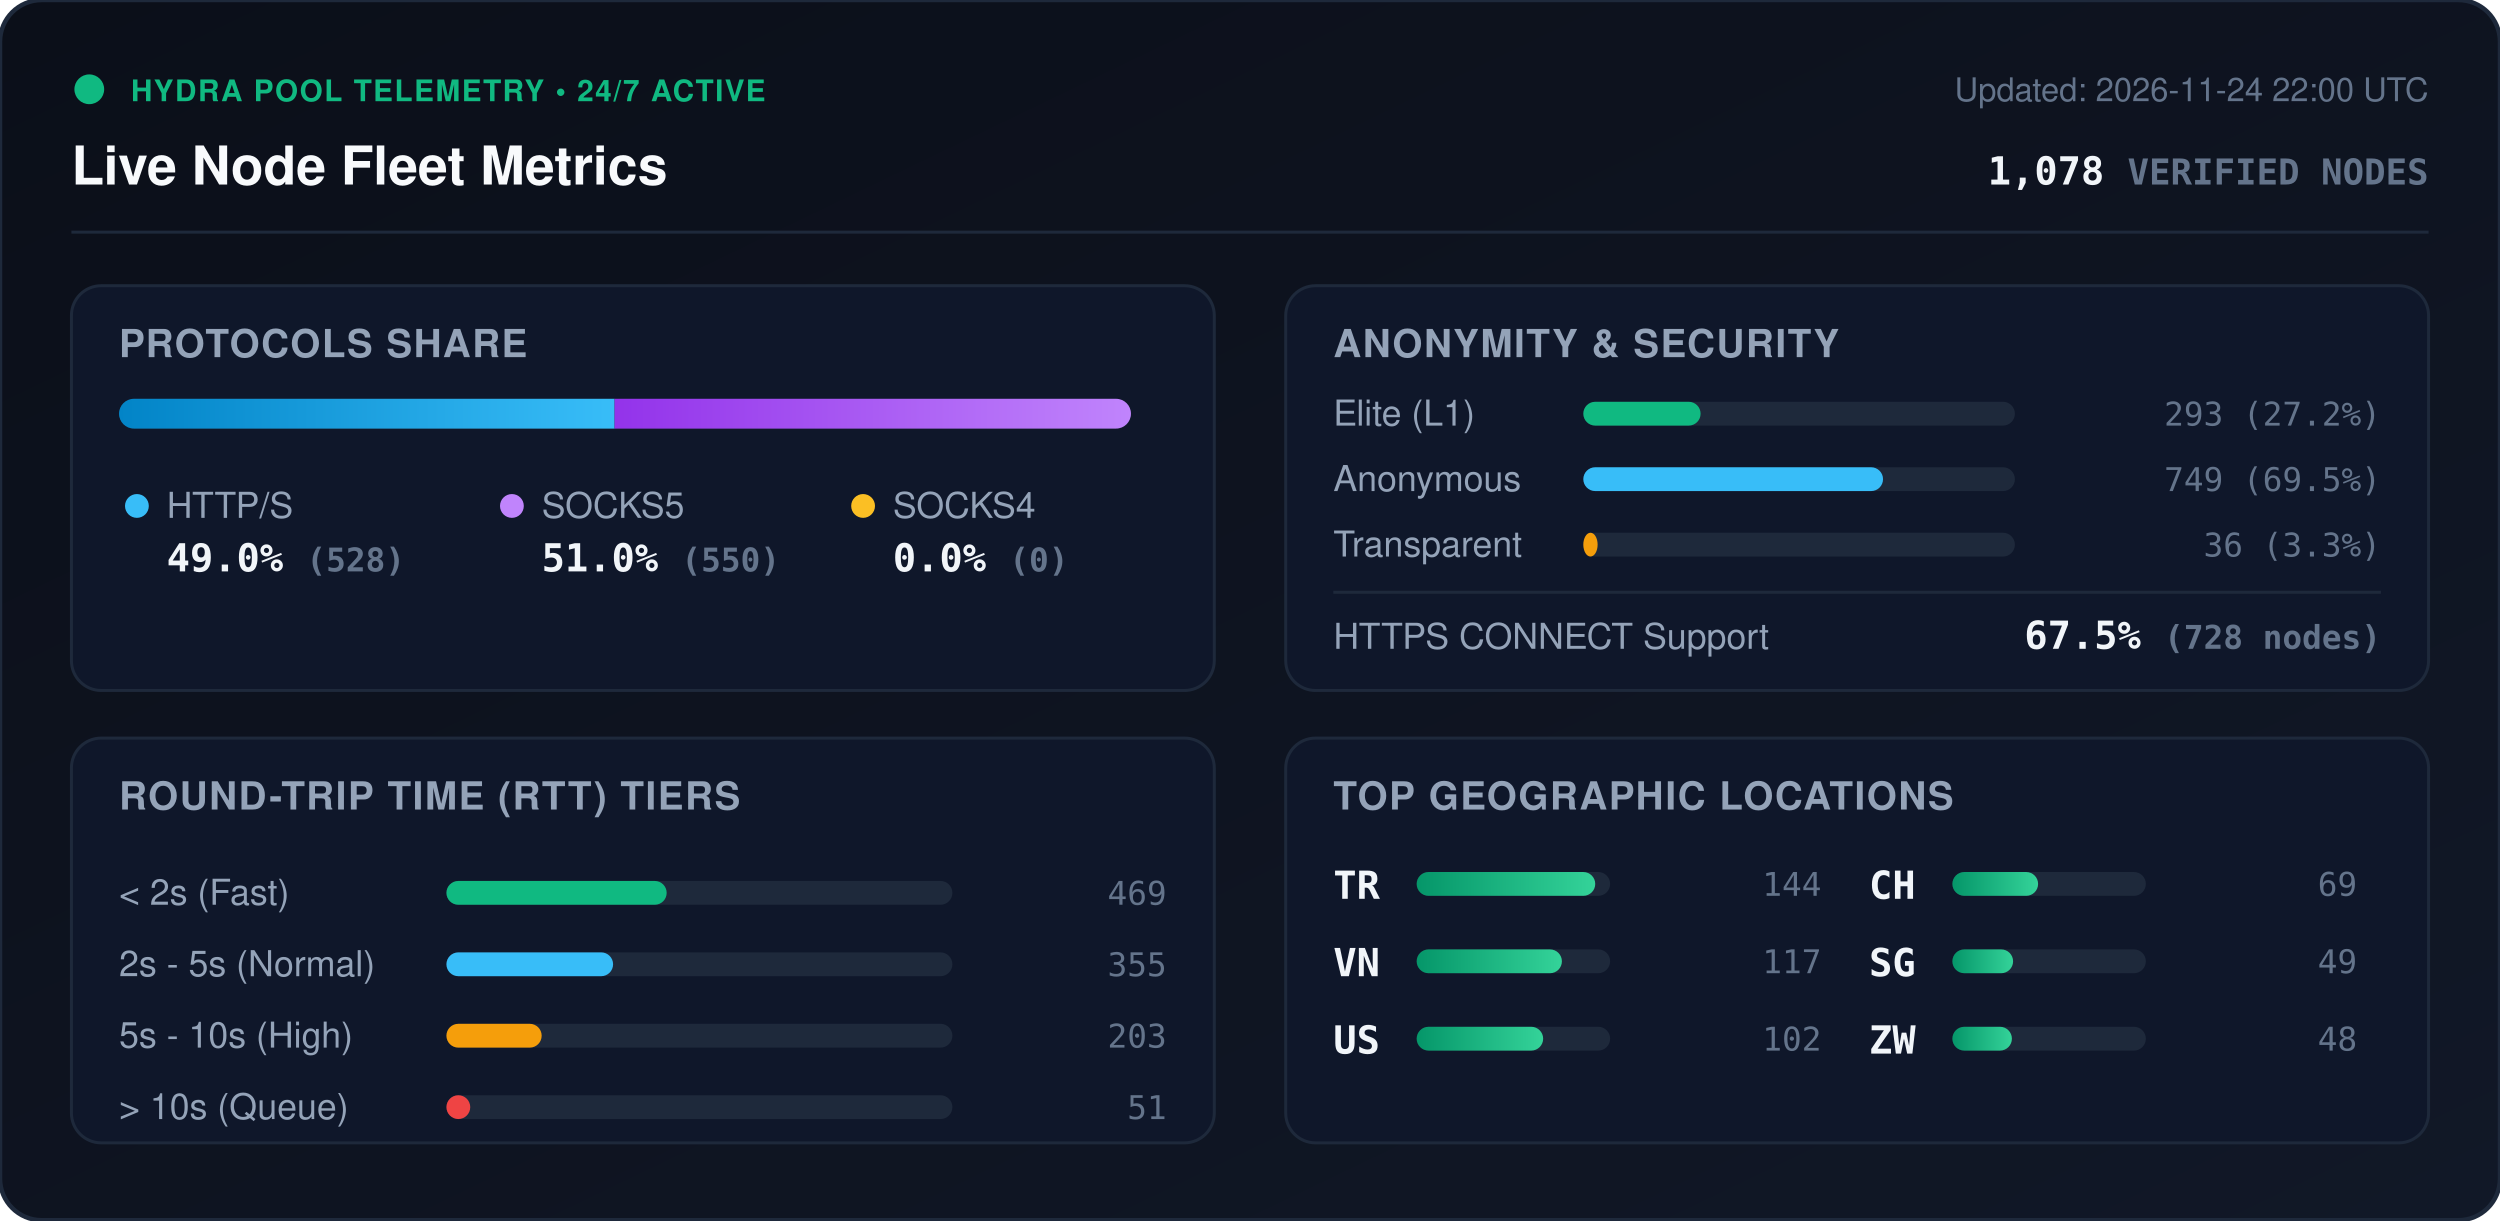
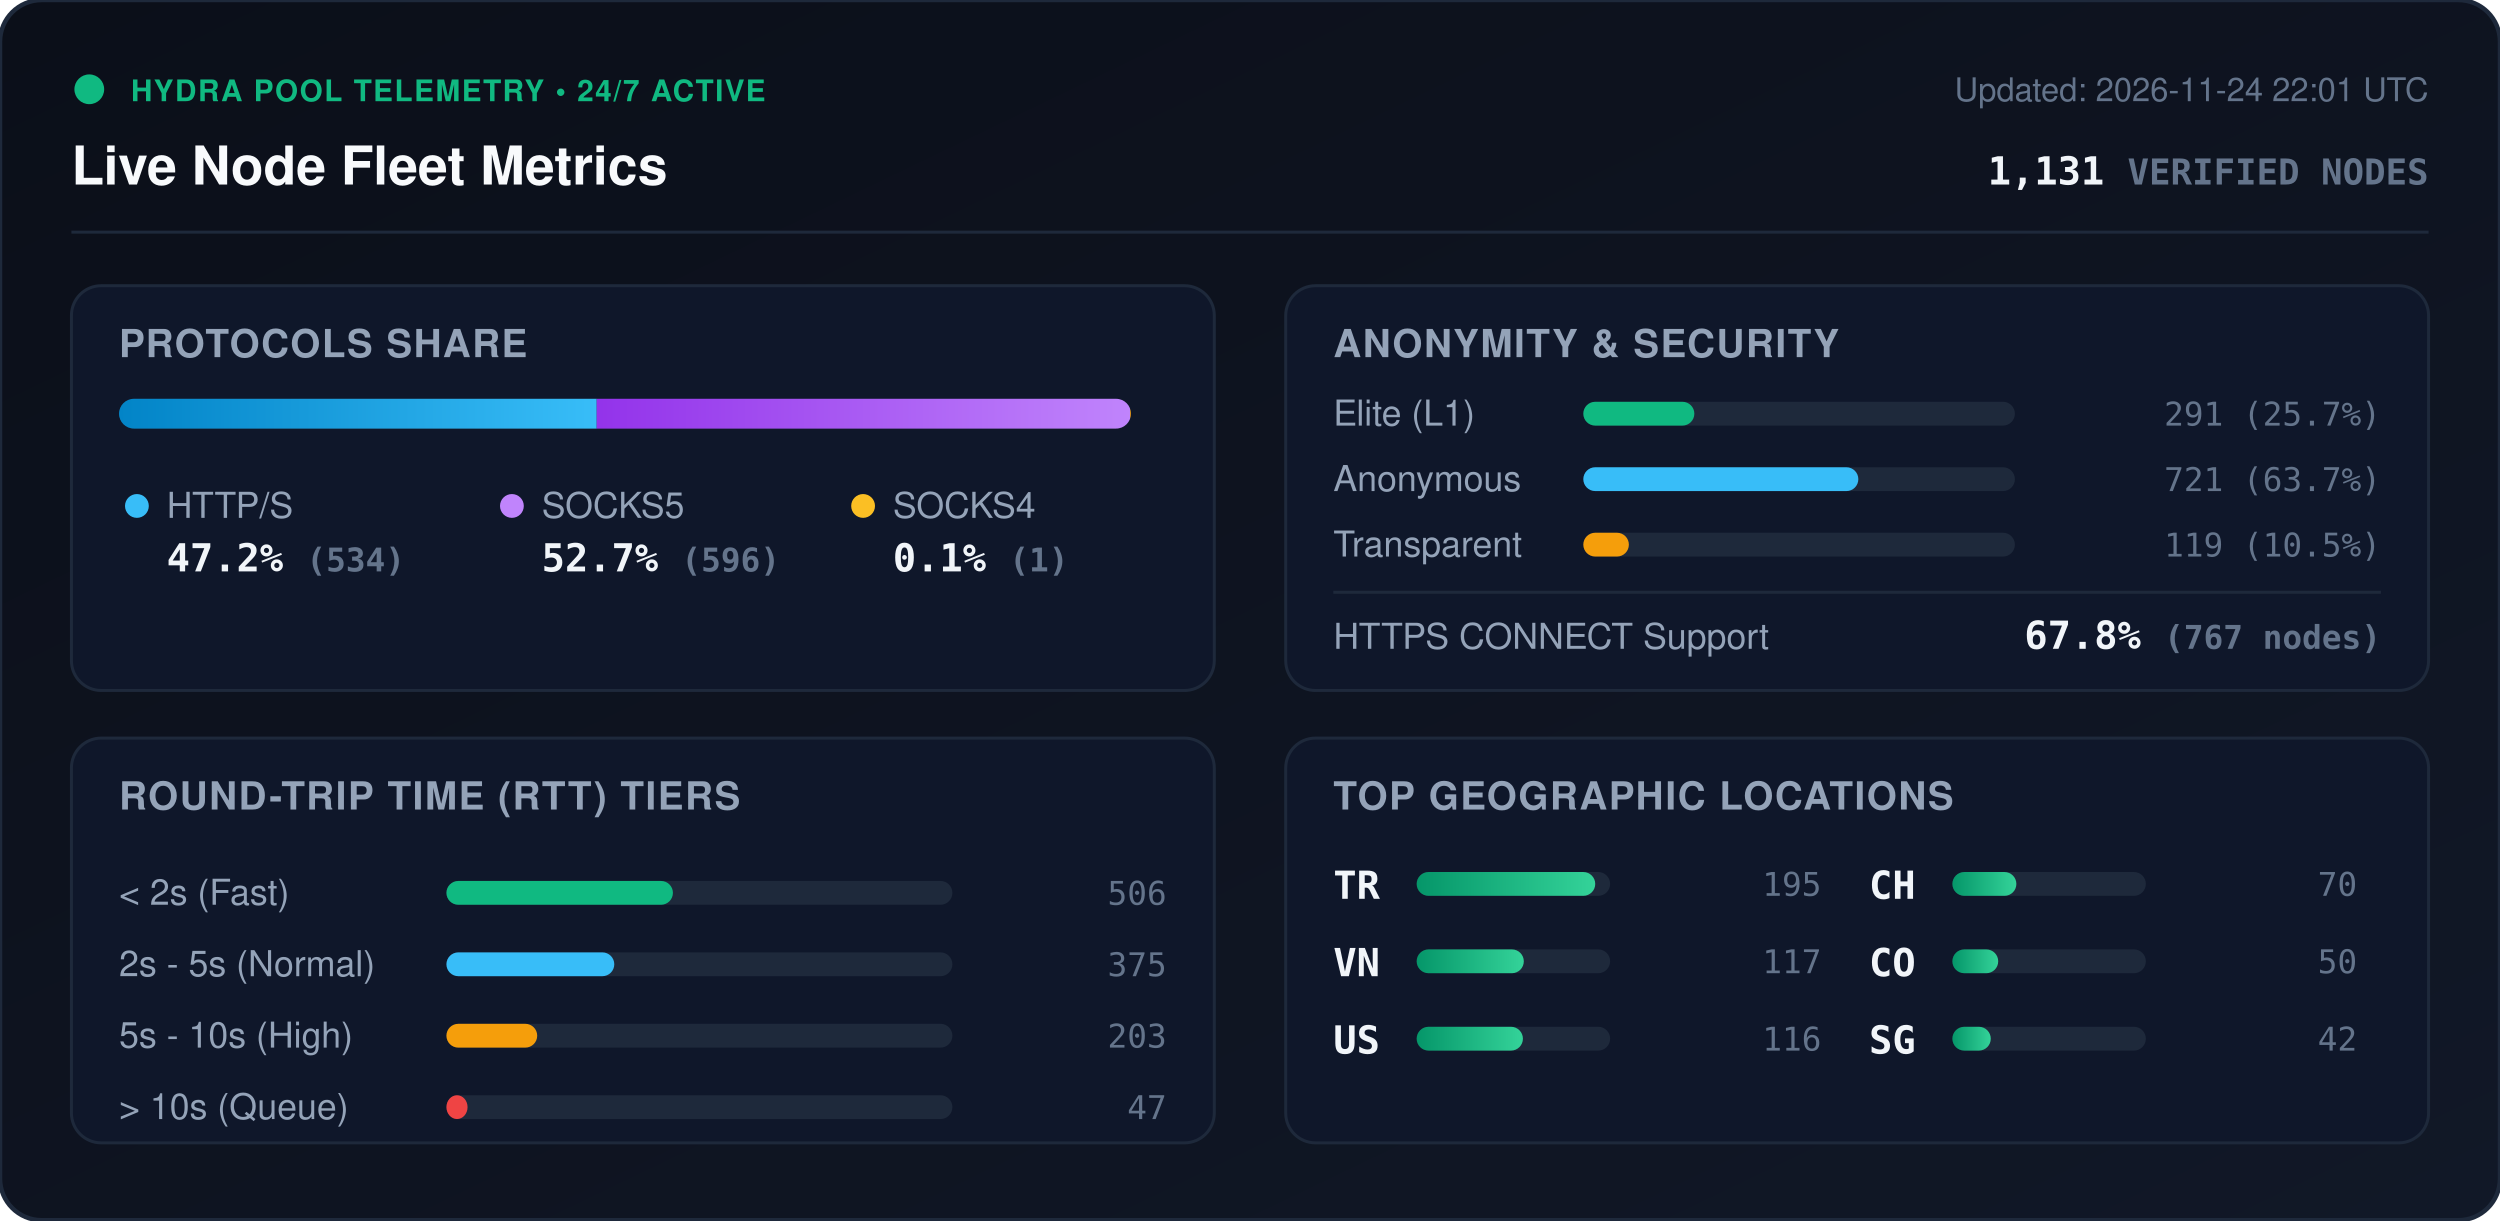
<svg xmlns="http://www.w3.org/2000/svg" viewBox="0 0 840 410" width="840" height="410" style="max-width: 100%; height: auto;">
  <defs>
    <linearGradient id="bg" x1="0%" y1="0%" x2="100%" y2="100%">
      <stop offset="0%" stop-color="#0b0f19" />
      <stop offset="100%" stop-color="#111827" />
    </linearGradient>
    <linearGradient id="bar-http" x1="0%" y1="0%" x2="100%" y2="0%">
      <stop offset="0%" stop-color="#0284c7" />
      <stop offset="100%" stop-color="#38bdf8" />
    </linearGradient>
    <linearGradient id="bar-socks5" x1="0%" y1="0%" x2="100%" y2="0%">
      <stop offset="0%" stop-color="#9333ea" />
      <stop offset="100%" stop-color="#c084fc" />
    </linearGradient>
    <linearGradient id="bar-socks4" x1="0%" y1="0%" x2="100%" y2="0%">
      <stop offset="0%" stop-color="#d97706" />
      <stop offset="100%" stop-color="#fbbf24" />
    </linearGradient>
    <linearGradient id="bar-green" x1="0%" y1="0%" x2="100%" y2="0%">
      <stop offset="0%" stop-color="#059669" />
      <stop offset="100%" stop-color="#34d399" />
    </linearGradient>
    <clipPath id="prog-track-clip">
      <rect width="340.0" height="10" rx="5" />
    </clipPath>
    <style>
      .title { font: 700 18px -apple-system, BlinkMacSystemFont, 'Segoe UI', Helvetica, Arial, sans-serif; fill: #f8fafc; }
      .sub { font: 500 11px -apple-system, BlinkMacSystemFont, 'Segoe UI', Helvetica, Arial, sans-serif; fill: #64748b; }
      .section-hdr { font: 600 13px -apple-system, BlinkMacSystemFont, 'Segoe UI', Helvetica, Arial, sans-serif; fill: #94a3b8; letter-spacing: 0.5px; }
      .metric-val { font: 700 13px -apple-system, BlinkMacSystemFont, 'Segoe UI', Helvetica, Arial, sans-serif; fill: #f1f5f9; }
      .metric-lbl { font: 500 12px -apple-system, BlinkMacSystemFont, 'Segoe UI', Helvetica, Arial, sans-serif; fill: #94a3b8; }
      .badge-txt { font: 700 10px -apple-system, BlinkMacSystemFont, 'Segoe UI', Helvetica, Arial, sans-serif; fill: #10b981; letter-spacing: 0.5px; }
      .mono { font-family: ui-monospace, SFMono-Regular, Menlo, Monaco, Consolas, monospace; }
      .pulse { animation: beacon 2s infinite ease-in-out; }
      @keyframes beacon { 0%, 100% { opacity: 1; } 50% { opacity: 0.35; } }
    </style>
  </defs>
  <rect width="840" height="410" rx="14" fill="url(#bg)" stroke="#1e293b" stroke-width="1.5" />
  <g transform="translate(24, 24)">
    <circle cx="6" cy="6" r="5" fill="#10b981" class="pulse" />
    <text x="20" y="10" class="badge-txt">HYDRA POOL TELEMETRY • 24/7 ACTIVE</text>
    <text x="0" y="38" class="title">Live Node Fleet Metrics</text>
-     <text x="792" y="10" text-anchor="end" class="sub">Updated: 2026-11-24 22:00 UTC</text>
-     <text x="792" y="38" text-anchor="end" class="metric-val mono" fill="#38bdf8">1,078 <tspan font-size="12" fill="#64748b">VERIFIED NODES</tspan>
+     <text x="792" y="10" text-anchor="end" class="sub">Updated: 2026-11-24 22:01 UTC</text>
+     <text x="792" y="38" text-anchor="end" class="metric-val mono" fill="#38bdf8">1,131 <tspan font-size="12" fill="#64748b">VERIFIED NODES</tspan>
    </text>
  </g>
  <line x1="24" y1="78" x2="816" y2="78" stroke="#1e293b" stroke-width="1" />
  <g transform="translate(24, 96)">
    <rect width="384" height="136" rx="10" fill="#0f172a" stroke="#1e293b" />
    <text x="16" y="24" class="section-hdr">PROTOCOLS SHARE</text>
    <g transform="translate(16, 38)">
      <rect width="340.0" height="10" rx="5" fill="#1e293b" />
      <g clip-path="url(#prog-track-clip)">
-         <rect x="0" width="166.5" height="10" fill="url(#bar-http)" />
-         <rect x="166.5" width="173.5" height="10" fill="url(#bar-socks5)" />
-         <rect x="340.0" width="0.0" height="10" fill="url(#bar-socks4)" />
+         <rect x="0" width="160.5" height="10" fill="url(#bar-http)" />
+         <rect x="160.5" width="179.2" height="10" fill="url(#bar-socks5)" />
+         <rect x="339.7" width="0.3" height="10" fill="url(#bar-socks4)" />
      </g>
    </g>
    <g transform="translate(16, 68)">
      <circle cx="6" cy="6" r="4" fill="#38bdf8" />
      <text x="16" y="10" class="metric-lbl">HTTP/S</text>
-       <text x="16" y="28" class="metric-val mono">49.0% <tspan font-size="11" fill="#64748b">(528)</tspan>
+       <text x="16" y="28" class="metric-val mono">47.2% <tspan font-size="11" fill="#64748b">(534)</tspan>
      </text>
      <circle cx="132" cy="6" r="4" fill="#c084fc" />
      <text x="142" y="10" class="metric-lbl">SOCKS5</text>
-       <text x="142" y="28" class="metric-val mono">51.0% <tspan font-size="11" fill="#64748b">(550)</tspan>
+       <text x="142" y="28" class="metric-val mono">52.7% <tspan font-size="11" fill="#64748b">(596)</tspan>
      </text>
      <circle cx="250" cy="6" r="4" fill="#fbbf24" />
      <text x="260" y="10" class="metric-lbl">SOCKS4</text>
-       <text x="260" y="28" class="metric-val mono">0.0% <tspan font-size="11" fill="#64748b">(0)</tspan>
+       <text x="260" y="28" class="metric-val mono">0.1% <tspan font-size="11" fill="#64748b">(1)</tspan>
      </text>
    </g>
  </g>
  <g transform="translate(432, 96)">
    <rect width="384" height="136" rx="10" fill="#0f172a" stroke="#1e293b" />
    <text x="16" y="24" class="section-hdr">ANONYMITY &amp; SECURITY</text>
    <text x="16" y="47" class="metric-lbl">Elite (L1)</text>
    <rect x="100" y="39" width="145.0" height="8" rx="4" fill="#1e293b" />
-     <rect x="100" y="39" width="39.4" height="8" rx="4" fill="#10b981" />
-     <text x="368" y="47" text-anchor="end" class="mono sub" fill="#e2e8f0">293 (27.2%)</text>
+     <rect x="100" y="39" width="37.3" height="8" rx="4" fill="#10b981" />
+     <text x="368" y="47" text-anchor="end" class="mono sub" fill="#e2e8f0">291 (25.7%)</text>
    <text x="16" y="69" class="metric-lbl">Anonymous</text>
    <rect x="100" y="61" width="145.0" height="8" rx="4" fill="#1e293b" />
-     <rect x="100" y="61" width="100.7" height="8" rx="4" fill="#38bdf8" />
-     <text x="368" y="69" text-anchor="end" class="mono sub" fill="#e2e8f0">749 (69.5%)</text>
+     <rect x="100" y="61" width="92.4" height="8" rx="4" fill="#38bdf8" />
+     <text x="368" y="69" text-anchor="end" class="mono sub" fill="#e2e8f0">721 (63.7%)</text>
    <text x="16" y="91" class="metric-lbl">Transparent</text>
    <rect x="100" y="83" width="145.0" height="8" rx="4" fill="#1e293b" />
-     <rect x="100" y="83" width="4.8" height="8" rx="4" fill="#f59e0b" />
-     <text x="368" y="91" text-anchor="end" class="mono sub" fill="#e2e8f0">36 (3.3%)</text>
+     <rect x="100" y="83" width="15.3" height="8" rx="4" fill="#f59e0b" />
+     <text x="368" y="91" text-anchor="end" class="mono sub" fill="#e2e8f0">119 (10.5%)</text>
    <line x1="16" y1="103" x2="368" y2="103" stroke="#1e293b" stroke-width="1" />
    <text x="16" y="122" class="metric-lbl">HTTPS CONNECT Support</text>
-     <text x="368" y="122" text-anchor="end" class="metric-val mono" fill="#34d399">67.5% <tspan font-size="11" fill="#64748b">(728 nodes)</tspan>
+     <text x="368" y="122" text-anchor="end" class="metric-val mono" fill="#34d399">67.8% <tspan font-size="11" fill="#64748b">(767 nodes)</tspan>
    </text>
  </g>
  <g transform="translate(24, 248)">
    <rect width="384" height="136" rx="10" fill="#0f172a" stroke="#1e293b" />
    <text x="16" y="24" class="section-hdr">ROUND-TRIP TIME (RTT) TIERS</text>
    <g transform="translate(16, 42)">
      <text x="0" y="14" class="metric-lbl">&lt; 2s (Fast)</text>
      <rect x="110" y="6" width="170" height="8" rx="4" fill="#1e293b" />
-       <rect x="110" y="6" width="74.0" height="8" rx="4" fill="#10b981" />
-       <text x="352" y="14" text-anchor="end" class="mono sub">469</text>
+       <rect x="110" y="6" width="76.1" height="8" rx="4" fill="#10b981" />
+       <text x="352" y="14" text-anchor="end" class="mono sub">506</text>
      <text x="0" y="38" class="metric-lbl">2s - 5s (Normal)</text>
      <rect x="110" y="30" width="170" height="8" rx="4" fill="#1e293b" />
-       <rect x="110" y="30" width="56.0" height="8" rx="4" fill="#38bdf8" />
-       <text x="352" y="38" text-anchor="end" class="mono sub">355</text>
+       <rect x="110" y="30" width="56.4" height="8" rx="4" fill="#38bdf8" />
+       <text x="352" y="38" text-anchor="end" class="mono sub">375</text>
      <text x="0" y="62" class="metric-lbl">5s - 10s (High)</text>
      <rect x="110" y="54" width="170" height="8" rx="4" fill="#1e293b" />
-       <rect x="110" y="54" width="32.0" height="8" rx="4" fill="#f59e0b" />
+       <rect x="110" y="54" width="30.5" height="8" rx="4" fill="#f59e0b" />
      <text x="352" y="62" text-anchor="end" class="mono sub">203</text>
      <text x="0" y="86" class="metric-lbl">&gt; 10s (Queue)</text>
      <rect x="110" y="78" width="170" height="8" rx="4" fill="#1e293b" />
-       <rect x="110" y="78" width="8.0" height="8" rx="4" fill="#ef4444" />
-       <text x="352" y="86" text-anchor="end" class="mono sub">51</text>
+       <rect x="110" y="78" width="7.1" height="8" rx="4" fill="#ef4444" />
+       <text x="352" y="86" text-anchor="end" class="mono sub">47</text>
    </g>
  </g>
  <g transform="translate(432, 248)">
    <rect width="384" height="136" rx="10" fill="#0f172a" stroke="#1e293b" />
    <text x="16" y="24" class="section-hdr">TOP GEOGRAPHIC LOCATIONS</text>
    <g transform="translate(16, 42)">
      <g transform="translate(0, 0)">
        <text x="0" y="12" class="mono metric-val" font-size="12">TR</text>
        <rect x="28" y="3" width="65" height="8" rx="4" fill="#1e293b" />
        <rect x="28" y="3" width="60.0" height="8" rx="4" fill="url(#bar-green)" />
-         <text x="164" y="11" text-anchor="end" class="mono sub">144</text>
+         <text x="164" y="11" text-anchor="end" class="mono sub">195</text>
      </g>
      <g transform="translate(0, 26)">
        <text x="0" y="12" class="mono metric-val" font-size="12">VN</text>
        <rect x="28" y="3" width="65" height="8" rx="4" fill="#1e293b" />
-         <rect x="28" y="3" width="48.8" height="8" rx="4" fill="url(#bar-green)" />
+         <rect x="28" y="3" width="36.0" height="8" rx="4" fill="url(#bar-green)" />
        <text x="164" y="11" text-anchor="end" class="mono sub">117</text>
      </g>
      <g transform="translate(0, 52)">
        <text x="0" y="12" class="mono metric-val" font-size="12">US</text>
        <rect x="28" y="3" width="65" height="8" rx="4" fill="#1e293b" />
-         <rect x="28" y="3" width="42.5" height="8" rx="4" fill="url(#bar-green)" />
-         <text x="164" y="11" text-anchor="end" class="mono sub">102</text>
+         <rect x="28" y="3" width="35.7" height="8" rx="4" fill="url(#bar-green)" />
+         <text x="164" y="11" text-anchor="end" class="mono sub">116</text>
      </g>
      <g transform="translate(180, 0)">
        <text x="0" y="12" class="mono metric-val" font-size="12">CH</text>
        <rect x="28" y="3" width="65" height="8" rx="4" fill="#1e293b" />
-         <rect x="28" y="3" width="28.8" height="8" rx="4" fill="url(#bar-green)" />
-         <text x="164" y="11" text-anchor="end" class="mono sub">69</text>
+         <rect x="28" y="3" width="21.5" height="8" rx="4" fill="url(#bar-green)" />
+         <text x="164" y="11" text-anchor="end" class="mono sub">70</text>
      </g>
      <g transform="translate(180, 26)">
+         <text x="0" y="12" class="mono metric-val" font-size="12">CO</text>
+         <rect x="28" y="3" width="65" height="8" rx="4" fill="#1e293b" />
+         <rect x="28" y="3" width="15.4" height="8" rx="4" fill="url(#bar-green)" />
+         <text x="164" y="11" text-anchor="end" class="mono sub">50</text>
+       </g>
+       <g transform="translate(180, 52)">
        <text x="0" y="12" class="mono metric-val" font-size="12">SG</text>
        <rect x="28" y="3" width="65" height="8" rx="4" fill="#1e293b" />
-         <rect x="28" y="3" width="20.4" height="8" rx="4" fill="url(#bar-green)" />
-         <text x="164" y="11" text-anchor="end" class="mono sub">49</text>
-       </g>
-       <g transform="translate(180, 52)">
-         <text x="0" y="12" class="mono metric-val" font-size="12">ZW</text>
-         <rect x="28" y="3" width="65" height="8" rx="4" fill="#1e293b" />
-         <rect x="28" y="3" width="20.0" height="8" rx="4" fill="url(#bar-green)" />
-         <text x="164" y="11" text-anchor="end" class="mono sub">48</text>
+         <rect x="28" y="3" width="12.9" height="8" rx="4" fill="url(#bar-green)" />
+         <text x="164" y="11" text-anchor="end" class="mono sub">42</text>
      </g>
    </g>
  </g>
</svg>
